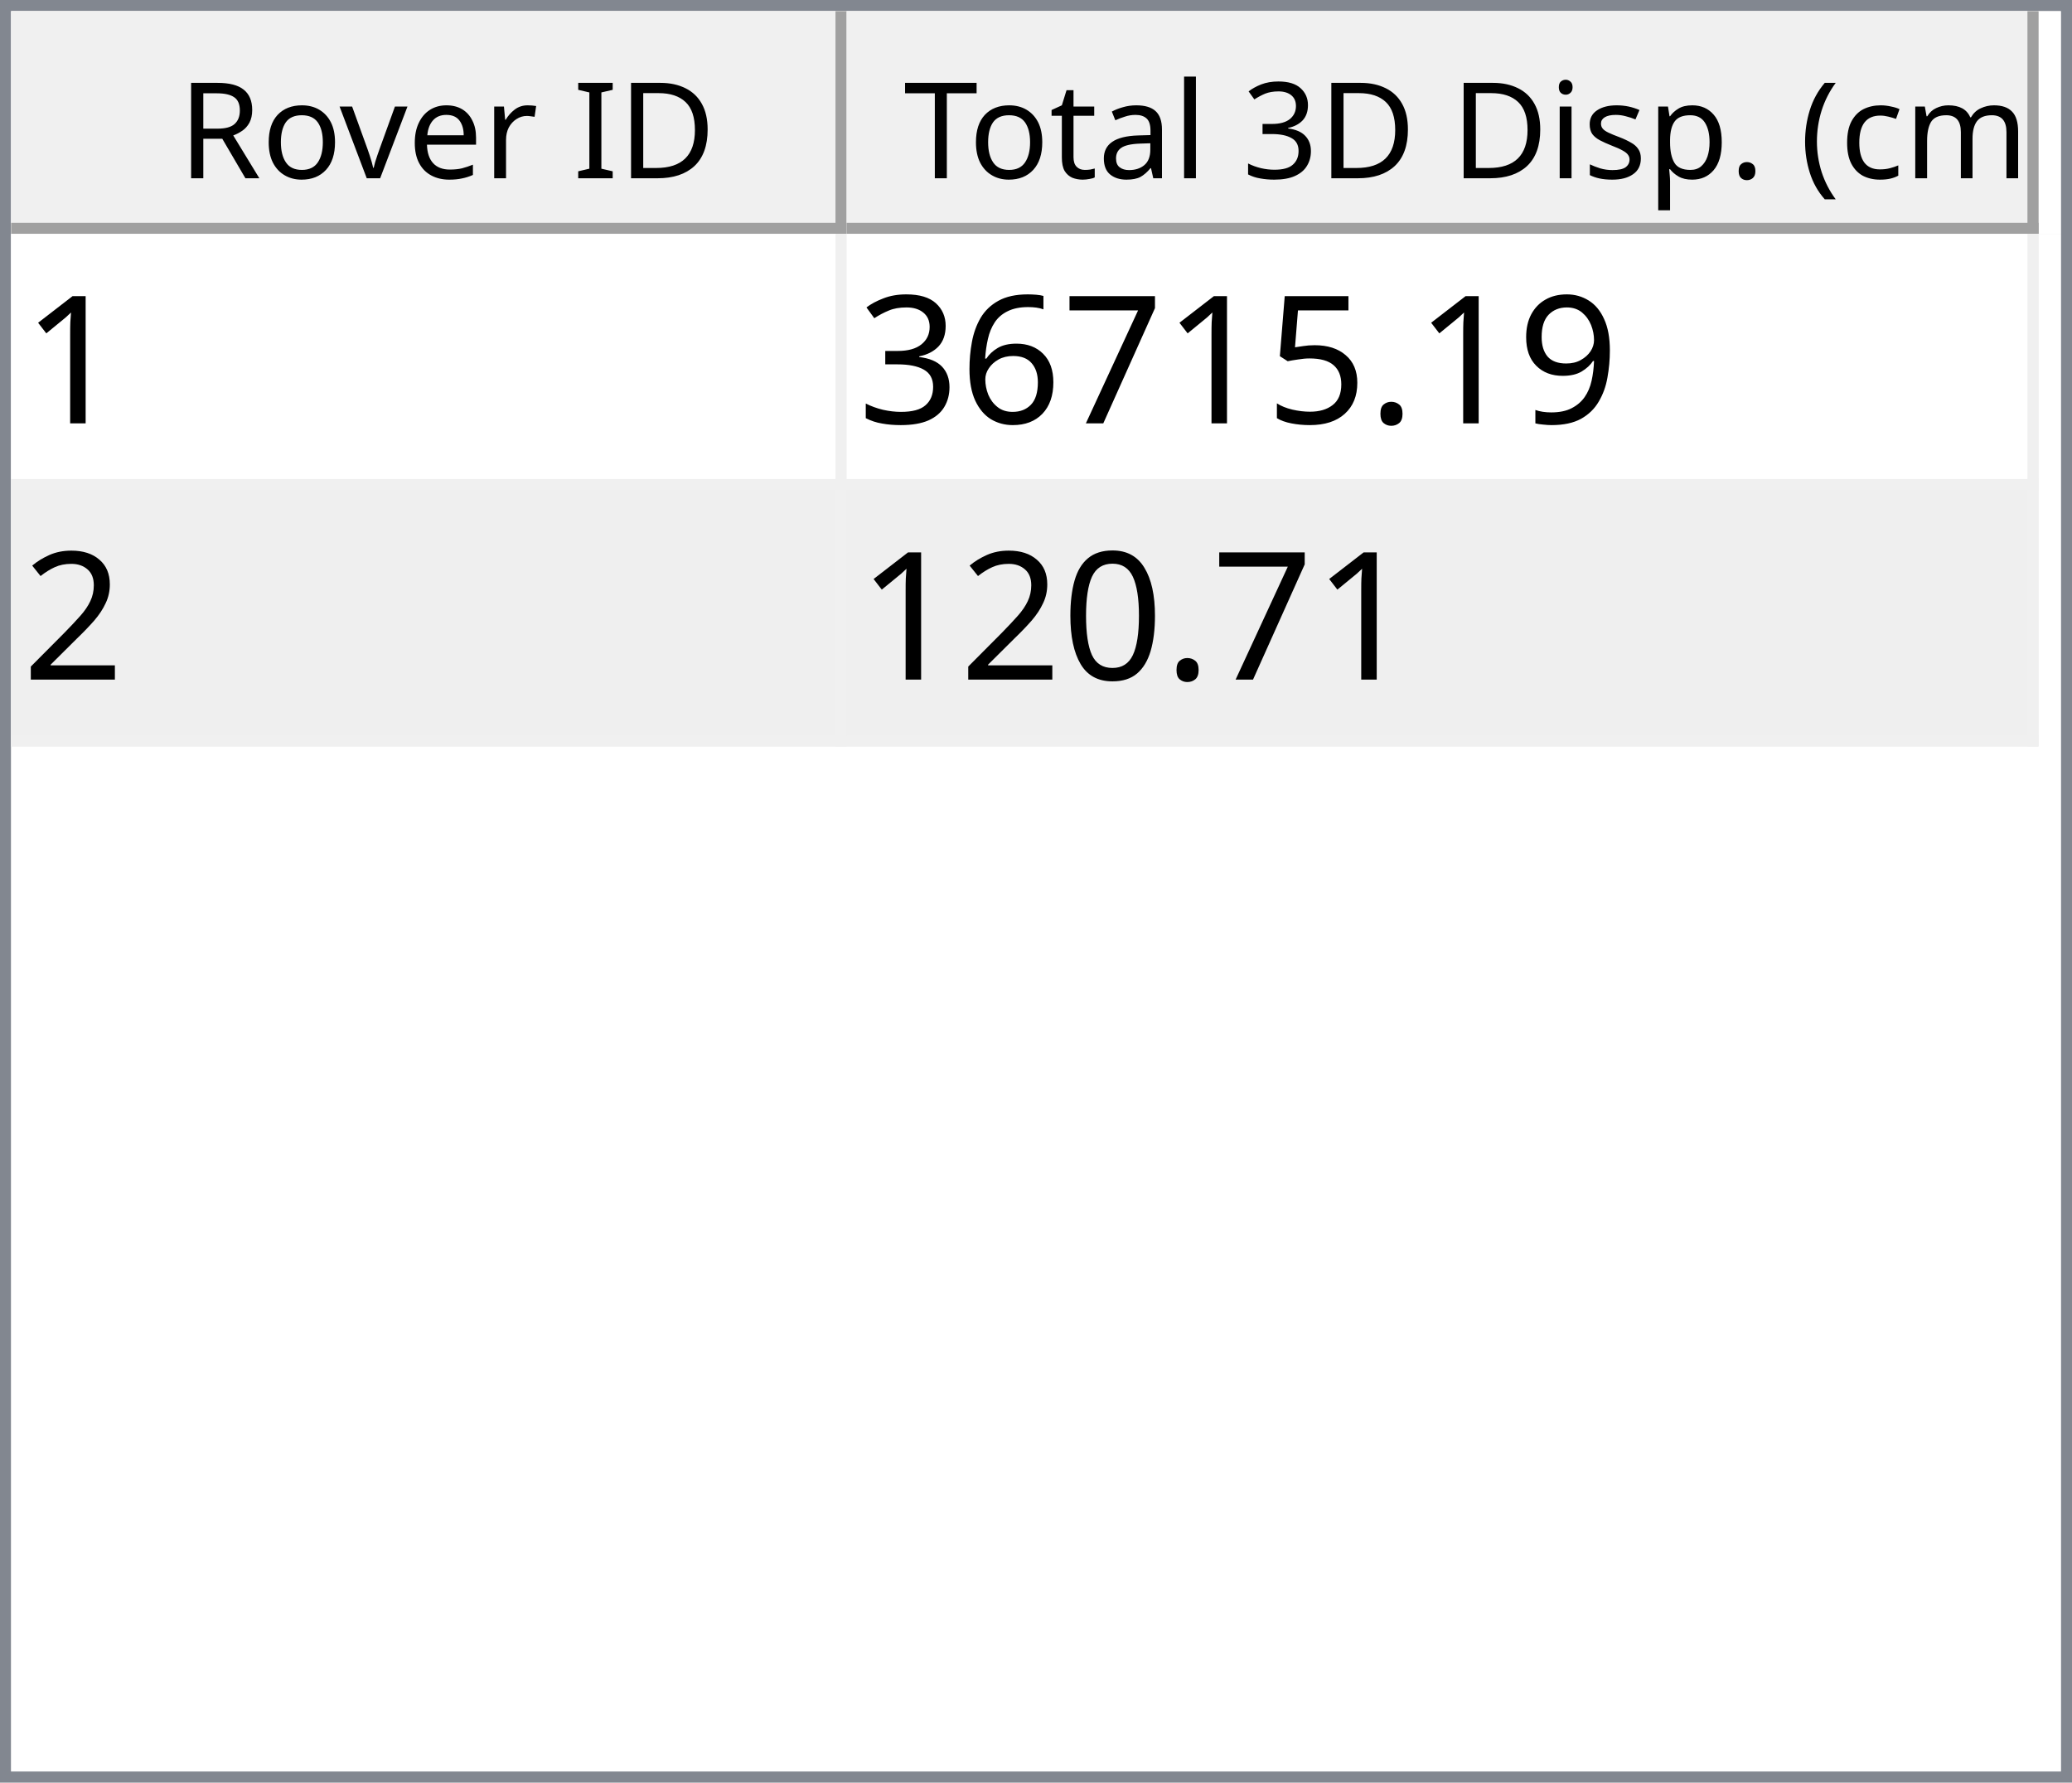
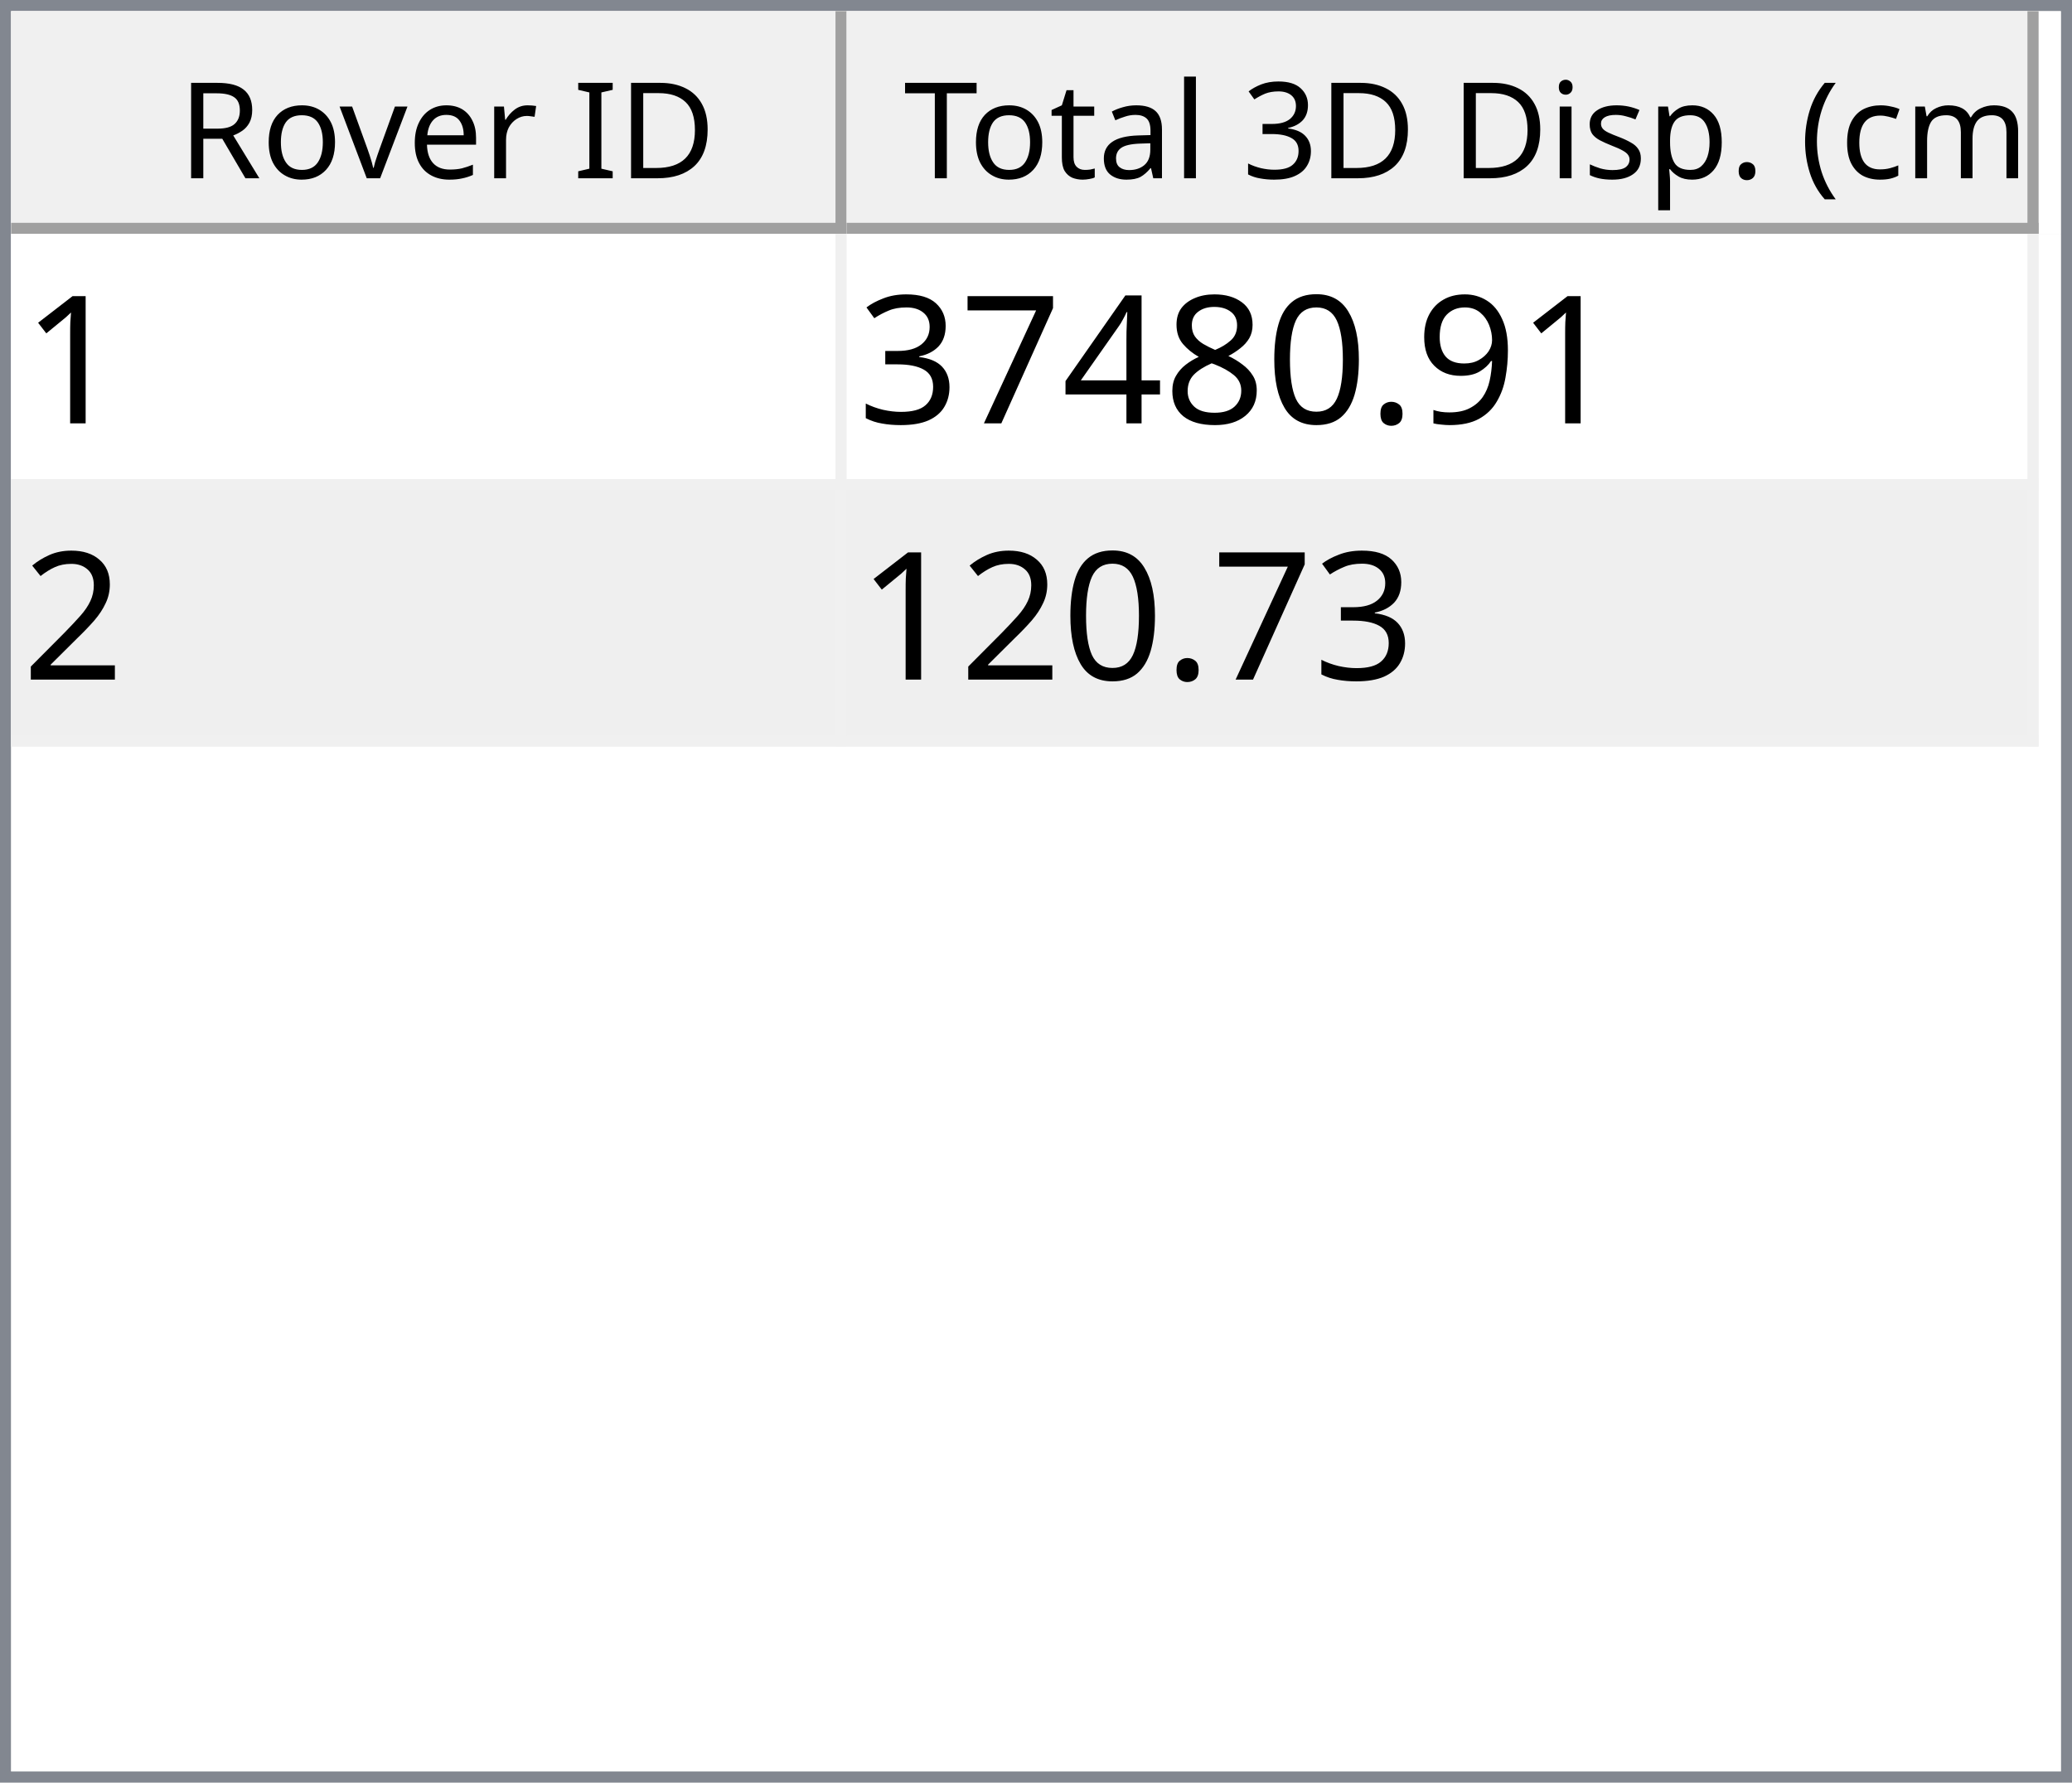
<svg xmlns="http://www.w3.org/2000/svg" style="fill-opacity:1; color-rendering:auto; color-interpolation:auto; text-rendering:auto; stroke:black; stroke-linecap:square; stroke-miterlimit:10; shape-rendering:auto; stroke-opacity:1; fill:black; stroke-dasharray:none; font-weight:normal; stroke-width:1; font-family:'Dialog'; font-style:normal; stroke-linejoin:miter; font-size:12px; stroke-dashoffset:0; image-rendering:auto;" width="186" height="160">
  <defs id="genericDefs" />
  <g>
    <defs id="defs1">
      <clipPath clipPathUnits="userSpaceOnUse" id="clipPath1">
        <path d="M0 0 L186 0 L186 160 L0 160 L0 0 Z" />
      </clipPath>
      <clipPath clipPathUnits="userSpaceOnUse" id="clipPath2">
        <path d="M0 0 L0 160 L186 160 L186 0 Z" />
      </clipPath>
      <clipPath clipPathUnits="userSpaceOnUse" id="clipPath3">
        <path d="M0 0 L0 20 L184 20 L184 0 Z" />
      </clipPath>
      <clipPath clipPathUnits="userSpaceOnUse" id="clipPath4">
        <path d="M0 0 L0 20 L75 20 L75 0 Z" />
      </clipPath>
      <clipPath clipPathUnits="userSpaceOnUse" id="clipPath5">
        <path d="M1 1 L1 19 L74 19 L74 1 Z" />
      </clipPath>
      <clipPath clipPathUnits="userSpaceOnUse" id="clipPath6">
        <path d="M0 0 L0 18 L73 18 L73 0 Z" />
      </clipPath>
      <clipPath clipPathUnits="userSpaceOnUse" id="clipPath7">
        <path d="M-0.5 -0.5 L-0.5 19.5 L74.5 19.5 L74.5 -0.5 Z" />
      </clipPath>
      <clipPath clipPathUnits="userSpaceOnUse" id="clipPath8">
        <path d="M0 0 L0 20 L107 20 L107 0 Z" />
      </clipPath>
      <clipPath clipPathUnits="userSpaceOnUse" id="clipPath9">
        <path d="M1 1 L1 19 L106 19 L106 1 Z" />
      </clipPath>
      <clipPath clipPathUnits="userSpaceOnUse" id="clipPath10">
        <path d="M0 0 L0 18 L105 18 L105 0 Z" />
      </clipPath>
      <clipPath clipPathUnits="userSpaceOnUse" id="clipPath11">
        <path d="M-0.5 -0.5 L-0.5 19.5 L106.5 19.5 L106.5 -0.5 Z" />
      </clipPath>
      <clipPath clipPathUnits="userSpaceOnUse" id="clipPath12">
        <path d="M0 0 L0 138 L184 138 L184 0 Z" />
      </clipPath>
      <clipPath clipPathUnits="userSpaceOnUse" id="clipPath13">
        <path d="M0 0 L0 46 L182 46 L182 0 Z" />
      </clipPath>
      <clipPath clipPathUnits="userSpaceOnUse" id="clipPath14">
        <path d="M-0.5 -0.5 L-0.5 45.5 L181.5 45.5 L181.5 -0.5 Z" />
      </clipPath>
      <clipPath clipPathUnits="userSpaceOnUse" id="clipPath15">
        <path d="M0 0 L0 22 L74 22 L74 0 Z" />
      </clipPath>
      <clipPath clipPathUnits="userSpaceOnUse" id="clipPath16">
        <path d="M0 0 L0 22 L106 22 L106 0 Z" />
      </clipPath>
      <font horiz-adv-x="64.551" id="font1">
        <font-face ascent="107.91" descent="25.098" units-per-em="100" style="font-style:normal; font-family:Segoe UI; font-weight:normal;" />
        <missing-glyph horiz-adv-x="64.551" d="M8.109 0 L8.109 68.266 L56.453 68.266 L56.453 0 L8.109 0 ZM15.328 7.234 L49.219 7.234 L49.219 61.031 L15.328 61.031 L15.328 7.234 Z" />
        <glyph unicode="D" horiz-adv-x="70.117" d="M9.188 0 L9.188 70.016 L28.516 70.016 Q65.531 70.016 65.531 35.891 Q65.531 19.672 55.25 9.836 Q44.969 0 27.734 0 L9.188 0 ZM17.391 62.594 L17.391 7.422 L27.828 7.422 Q41.609 7.422 49.273 14.797 Q56.938 22.172 56.938 35.688 Q56.938 62.594 28.328 62.594 L17.391 62.594 Z" />
        <glyph unicode="I" horiz-adv-x="26.611" d="M17.391 0 L9.188 0 L9.188 70.016 L17.391 70.016 L17.391 0 Z" />
        <glyph unicode=" " horiz-adv-x="27.393" d="" />
        <glyph unicode="r" horiz-adv-x="34.766" d="M34.188 41.891 Q32.078 43.5 28.125 43.5 Q23 43.5 19.555 38.672 Q16.109 33.844 16.109 25.484 L16.109 0 L8.109 0 L8.109 50 L16.109 50 L16.109 39.703 L16.312 39.703 Q18.016 44.969 21.531 47.922 Q25.047 50.875 29.391 50.875 Q32.516 50.875 34.188 50.203 L34.188 41.891 Z" />
        <glyph unicode="e" horiz-adv-x="52.295" d="M48.297 23 L12.984 23 Q13.188 14.656 17.484 10.109 Q21.781 5.562 29.297 5.562 Q37.75 5.562 44.828 11.141 L44.828 3.609 Q38.234 -1.172 27.391 -1.172 Q16.797 -1.172 10.742 5.641 Q4.688 12.453 4.688 24.812 Q4.688 36.469 11.305 43.82 Q17.922 51.172 27.734 51.172 Q37.547 51.172 42.922 44.828 Q48.297 38.484 48.297 27.203 L48.297 23 ZM40.094 29.781 Q40.047 36.719 36.75 40.578 Q33.453 44.438 27.594 44.438 Q21.922 44.438 17.969 40.383 Q14.016 36.328 13.094 29.781 L40.094 29.781 Z" />
        <glyph unicode="v" horiz-adv-x="47.9" d="M47.406 50 L27.484 0 L19.625 0 L0.688 50 L9.469 50 L22.172 13.672 Q23.578 9.672 23.922 6.688 L24.125 6.688 Q24.609 10.453 25.688 13.484 L38.969 50 L47.406 50 Z" />
        <glyph unicode="o" horiz-adv-x="58.594" d="M29 -1.172 Q17.922 -1.172 11.305 5.836 Q4.688 12.844 4.688 24.422 Q4.688 37.016 11.57 44.094 Q18.453 51.172 30.172 51.172 Q41.359 51.172 47.633 44.289 Q53.906 37.406 53.906 25.203 Q53.906 13.234 47.141 6.031 Q40.375 -1.172 29 -1.172 ZM29.594 44.438 Q21.875 44.438 17.383 39.188 Q12.891 33.938 12.891 24.703 Q12.891 15.828 17.43 10.695 Q21.969 5.562 29.594 5.562 Q37.359 5.562 41.531 10.594 Q45.703 15.625 45.703 24.906 Q45.703 34.281 41.531 39.359 Q37.359 44.438 29.594 44.438 Z" />
        <glyph unicode="R" horiz-adv-x="59.814" d="M59.375 0 L49.609 0 L37.891 19.625 Q36.281 22.359 34.766 24.289 Q33.25 26.219 31.664 27.438 Q30.078 28.656 28.25 29.219 Q26.422 29.781 24.125 29.781 L17.391 29.781 L17.391 0 L9.188 0 L9.188 70.016 L30.078 70.016 Q34.672 70.016 38.555 68.867 Q42.438 67.719 45.289 65.375 Q48.141 63.031 49.758 59.547 Q51.375 56.062 51.375 51.375 Q51.375 47.703 50.273 44.656 Q49.172 41.609 47.148 39.211 Q45.125 36.812 42.266 35.133 Q39.406 33.453 35.844 32.516 L35.844 32.328 Q37.594 31.547 38.891 30.547 Q40.188 29.547 41.359 28.18 Q42.531 26.812 43.68 25.078 Q44.828 23.344 46.234 21.047 L59.375 0 ZM17.391 62.594 L17.391 37.203 L28.516 37.203 Q31.594 37.203 34.203 38.133 Q36.812 39.062 38.719 40.797 Q40.625 42.531 41.703 45.047 Q42.781 47.562 42.781 50.688 Q42.781 56.297 39.141 59.445 Q35.5 62.594 28.609 62.594 L17.391 62.594 Z" />
        <glyph unicode=")" horiz-adv-x="30.176" d="M8.297 -15.922 L1.172 -15.922 Q16.406 2.344 16.406 26.812 Q16.406 51.469 1.078 70.016 L8.297 70.016 Q23.531 52.156 23.531 26.703 Q23.531 1.375 8.297 -15.922 Z" />
        <glyph unicode="m" horiz-adv-x="86.133" d="M79.109 0 L71.094 0 L71.094 28.719 Q71.094 37.016 68.531 40.727 Q65.969 44.438 59.906 44.438 Q54.781 44.438 51.195 39.75 Q47.609 35.062 47.609 28.516 L47.609 0 L39.594 0 L39.594 29.688 Q39.594 44.438 28.219 44.438 Q22.953 44.438 19.531 40.016 Q16.109 35.594 16.109 28.516 L16.109 0 L8.109 0 L8.109 50 L16.109 50 L16.109 42.094 L16.312 42.094 Q21.625 51.172 31.844 51.172 Q36.969 51.172 40.773 48.312 Q44.578 45.453 46 40.828 Q51.562 51.172 62.594 51.172 Q79.109 51.172 79.109 30.812 L79.109 0 Z" />
        <glyph unicode="c" horiz-adv-x="46.191" d="M42.188 2.297 Q36.422 -1.172 28.516 -1.172 Q17.828 -1.172 11.258 5.789 Q4.688 12.75 4.688 23.828 Q4.688 36.188 11.766 43.68 Q18.844 51.172 30.672 51.172 Q37.25 51.172 42.281 48.734 L42.281 40.531 Q36.719 44.438 30.375 44.438 Q22.703 44.438 17.797 38.945 Q12.891 33.453 12.891 24.516 Q12.891 15.719 17.508 10.641 Q22.125 5.562 29.891 5.562 Q36.422 5.562 42.188 9.906 L42.188 2.297 Z" />
        <glyph unicode="(" horiz-adv-x="30.176" d="M29.109 -15.922 L21.969 -15.922 Q6.844 1.375 6.844 26.703 Q6.844 52.156 21.969 70.016 L29.203 70.016 Q13.875 51.469 13.875 26.812 Q13.875 2.344 29.109 -15.922 Z" />
        <glyph unicode="." horiz-adv-x="21.68" d="M10.891 -1.078 Q8.641 -1.078 7.055 0.539 Q5.469 2.156 5.469 4.391 Q5.469 6.641 7.055 8.273 Q8.641 9.906 10.891 9.906 Q13.188 9.906 14.797 8.273 Q16.406 6.641 16.406 4.391 Q16.406 2.156 14.797 0.539 Q13.188 -1.078 10.891 -1.078 Z" />
        <glyph unicode="p" horiz-adv-x="58.789" d="M16.312 7.234 L16.109 7.234 L16.109 -23 L8.109 -23 L8.109 50 L16.109 50 L16.109 41.219 L16.312 41.219 Q22.219 51.172 33.594 51.172 Q43.266 51.172 48.688 44.461 Q54.109 37.75 54.109 26.469 Q54.109 13.922 48 6.375 Q41.891 -1.172 31.297 -1.172 Q21.578 -1.172 16.312 7.234 ZM16.109 27.391 L16.109 20.406 Q16.109 14.203 20.141 9.883 Q24.172 5.562 30.375 5.562 Q37.641 5.562 41.773 11.133 Q45.906 16.703 45.906 26.609 Q45.906 34.969 42.047 39.703 Q38.188 44.438 31.594 44.438 Q24.609 44.438 20.359 39.578 Q16.109 34.719 16.109 27.391 Z" />
        <glyph unicode="s" horiz-adv-x="42.432" d="M5.078 1.812 L5.078 10.406 Q11.625 5.562 19.484 5.562 Q30.031 5.562 30.031 12.594 Q30.031 14.594 29.125 15.992 Q28.219 17.391 26.68 18.461 Q25.141 19.531 23.07 20.383 Q21 21.234 18.609 22.172 Q15.281 23.484 12.766 24.828 Q10.25 26.172 8.57 27.859 Q6.891 29.547 6.031 31.695 Q5.172 33.844 5.172 36.719 Q5.172 40.234 6.789 42.945 Q8.406 45.656 11.086 47.484 Q13.766 49.312 17.211 50.242 Q20.656 51.172 24.312 51.172 Q30.812 51.172 35.938 48.922 L35.938 40.828 Q30.422 44.438 23.25 44.438 Q21 44.438 19.195 43.922 Q17.391 43.406 16.094 42.477 Q14.797 41.547 14.086 40.258 Q13.375 38.969 13.375 37.406 Q13.375 35.453 14.086 34.133 Q14.797 32.812 16.164 31.789 Q17.531 30.766 19.484 29.938 Q21.438 29.109 23.922 28.125 Q27.25 26.859 29.883 25.516 Q32.516 24.172 34.375 22.484 Q36.234 20.797 37.234 18.602 Q38.234 16.406 38.234 13.375 Q38.234 9.672 36.602 6.938 Q34.969 4.203 32.234 2.398 Q29.5 0.594 25.93 -0.289 Q22.359 -1.172 18.453 -1.172 Q10.75 -1.172 5.078 1.812 Z" />
        <glyph unicode="i" horiz-adv-x="24.219" d="M12.203 62.703 Q10.062 62.703 8.547 64.164 Q7.031 65.625 7.031 67.875 Q7.031 70.125 8.547 71.609 Q10.062 73.094 12.203 73.094 Q14.406 73.094 15.945 71.609 Q17.484 70.125 17.484 67.875 Q17.484 65.719 15.945 64.211 Q14.406 62.703 12.203 62.703 ZM16.109 0 L8.109 0 L8.109 50 L16.109 50 L16.109 0 Z" />
        <glyph unicode="3" horiz-adv-x="53.906" d="M46.531 19.828 Q46.531 15.094 44.75 11.211 Q42.969 7.328 39.719 4.57 Q36.469 1.812 31.93 0.297 Q27.391 -1.219 21.922 -1.219 Q11.922 -1.219 6 2.594 L6 11.188 Q13.094 5.609 22.219 5.609 Q25.875 5.609 28.828 6.539 Q31.781 7.469 33.906 9.227 Q36.031 10.984 37.18 13.477 Q38.328 15.969 38.328 19.094 Q38.328 32.812 18.797 32.812 L12.984 32.812 L12.984 39.594 L18.5 39.594 Q35.797 39.594 35.797 52.484 Q35.797 64.406 22.609 64.406 Q15.188 64.406 8.688 59.422 L8.688 67.188 Q15.375 71.188 24.609 71.188 Q29 71.188 32.57 69.969 Q36.141 68.75 38.68 66.555 Q41.219 64.359 42.609 61.281 Q44 58.203 44 54.5 Q44 40.672 30.031 36.719 L30.031 36.531 Q33.594 36.141 36.625 34.797 Q39.656 33.453 41.852 31.305 Q44.047 29.156 45.289 26.25 Q46.531 23.344 46.531 19.828 Z" />
        <glyph unicode="l" horiz-adv-x="24.219" d="M16.109 0 L8.109 0 L8.109 74.031 L16.109 74.031 L16.109 0 Z" />
        <glyph unicode="a" horiz-adv-x="50.879" d="M43.891 0 L35.891 0 L35.891 7.812 L35.688 7.812 Q30.469 -1.172 20.312 -1.172 Q12.844 -1.172 8.617 2.781 Q4.391 6.734 4.391 13.281 Q4.391 27.297 20.906 29.594 L35.891 31.688 Q35.891 44.438 25.594 44.438 Q16.547 44.438 9.281 38.281 L9.281 46.484 Q16.656 51.172 26.266 51.172 Q43.891 51.172 43.891 32.516 L43.891 0 ZM35.891 25.297 L23.828 23.641 Q18.266 22.859 15.43 20.875 Q12.594 18.891 12.594 13.875 Q12.594 10.203 15.211 7.883 Q17.828 5.562 22.172 5.562 Q28.125 5.562 32.008 9.742 Q35.891 13.922 35.891 20.312 L35.891 25.297 Z" />
        <glyph unicode="t" horiz-adv-x="33.887" d="M31.297 0.484 Q28.469 -1.078 23.828 -1.078 Q10.688 -1.078 10.688 13.578 L10.688 43.172 L2.094 43.172 L2.094 50 L10.688 50 L10.688 62.203 L18.703 64.797 L18.703 50 L31.297 50 L31.297 43.172 L18.703 43.172 L18.703 14.984 Q18.703 9.969 20.414 7.82 Q22.125 5.672 26.078 5.672 Q29.109 5.672 31.297 7.328 L31.297 0.484 Z" />
        <glyph unicode="T" horiz-adv-x="52.393" d="M50.594 62.594 L30.375 62.594 L30.375 0 L22.172 0 L22.172 62.594 L2 62.594 L2 70.016 L50.594 70.016 L50.594 62.594 Z" />
      </font>
      <font horiz-adv-x="75.0" id="font2">
        <font-face ascent="100.537" descent="21.973" units-per-em="100" style="font-style:normal; font-family:sans-serif; font-weight:normal;" />
        <missing-glyph horiz-adv-x="75.0" d="M12.5 0 L12.5 62.5 L62.5 62.5 L62.5 0 L12.5 0 ZM14.062 1.562 L60.938 1.562 L60.938 60.938 L14.062 60.938 L14.062 1.562 Z" />
        <glyph unicode="1" horiz-adv-x="55.615" d="M37.25 0 L28.469 0 L28.469 56 Q25.297 52.984 20.141 49.953 Q14.984 46.922 10.891 45.406 L10.891 53.906 Q18.266 57.375 23.781 62.305 Q29.297 67.234 31.594 71.875 L37.25 71.875 L37.25 0 Z" />
        <glyph unicode="9" horiz-adv-x="55.615" d="M5.469 16.547 L13.922 17.328 Q14.984 11.375 18.016 8.688 Q21.047 6 25.781 6 Q29.828 6 32.883 7.859 Q35.938 9.719 37.891 12.82 Q39.844 15.922 41.164 21.195 Q42.484 26.469 42.484 31.938 Q42.484 32.516 42.438 33.688 Q39.797 29.5 35.234 26.883 Q30.672 24.266 25.344 24.266 Q16.453 24.266 10.305 30.711 Q4.156 37.156 4.156 47.703 Q4.156 58.594 10.578 65.234 Q17 71.875 26.656 71.875 Q33.641 71.875 39.43 68.117 Q45.219 64.359 48.219 57.398 Q51.219 50.438 51.219 37.25 Q51.219 23.531 48.242 15.406 Q45.266 7.281 39.383 3.031 Q33.5 -1.219 25.594 -1.219 Q17.188 -1.219 11.867 3.445 Q6.547 8.109 5.469 16.547 ZM41.453 48.141 Q41.453 55.719 37.43 60.156 Q33.406 64.594 27.734 64.594 Q21.875 64.594 17.531 59.812 Q13.188 55.031 13.188 47.406 Q13.188 40.578 17.312 36.305 Q21.438 32.031 27.484 32.031 Q33.594 32.031 37.523 36.305 Q41.453 40.578 41.453 48.141 Z" />
        <glyph unicode="." horiz-adv-x="27.783" d="M9.078 0 L9.078 10.016 L19.094 10.016 L19.094 0 L9.078 0 Z" />
-         <glyph unicode="5" horiz-adv-x="55.615" d="M4.156 18.75 L13.375 19.531 Q14.406 12.797 18.141 9.398 Q21.875 6 27.156 6 Q33.5 6 37.891 10.789 Q42.281 15.578 42.281 23.484 Q42.281 31 38.062 35.352 Q33.844 39.703 27 39.703 Q22.75 39.703 19.336 37.773 Q15.922 35.844 13.969 32.766 L5.719 33.844 L12.641 70.609 L48.25 70.609 L48.25 62.203 L19.672 62.203 L15.828 42.969 Q22.266 47.469 29.344 47.469 Q38.719 47.469 45.164 40.969 Q51.609 34.469 51.609 24.266 Q51.609 14.547 45.953 7.469 Q39.062 -1.219 27.156 -1.219 Q17.391 -1.219 11.211 4.25 Q5.031 9.719 4.156 18.75 Z" />
+         <glyph unicode="0" horiz-adv-x="55.615" d="M4.156 35.297 Q4.156 48 6.766 55.742 Q9.375 63.484 14.523 67.68 Q19.672 71.875 27.484 71.875 Q33.25 71.875 37.594 69.555 Q41.938 67.234 44.773 62.867 Q47.609 58.5 49.219 52.227 Q50.828 45.953 50.828 35.297 Q50.828 22.703 48.242 14.969 Q45.656 7.234 40.508 3.008 Q35.359 -1.219 27.484 -1.219 Q17.141 -1.219 11.234 6.203 Q4.156 15.141 4.156 35.297 ZM13.188 35.297 Q13.188 17.672 17.312 11.836 Q21.438 6 27.484 6 Q33.547 6 37.672 11.859 Q41.797 17.719 41.797 35.297 Q41.797 52.984 37.672 58.789 Q33.547 64.594 27.391 64.594 Q21.344 64.594 17.719 59.469 Q13.188 52.938 13.188 35.297 Z" />
+         <glyph unicode="8" horiz-adv-x="55.615" d="M17.672 38.812 Q12.203 40.828 9.57 44.539 Q6.938 48.25 6.938 53.422 Q6.938 61.234 12.555 66.555 Q18.172 71.875 27.484 71.875 Q36.859 71.875 42.578 66.43 Q48.297 60.984 48.297 53.172 Q48.297 48.188 45.68 44.508 Q43.062 40.828 37.75 38.812 Q44.344 36.672 47.781 31.883 Q51.219 27.094 51.219 20.453 Q51.219 11.281 44.727 5.031 Q38.234 -1.219 27.641 -1.219 Q17.047 -1.219 10.547 5.055 Q4.047 11.328 4.047 20.703 Q4.047 27.688 7.594 32.398 Q11.141 37.109 17.672 38.812 ZM15.922 53.719 Q15.922 48.641 19.195 45.414 Q22.469 42.188 27.688 42.188 Q32.766 42.188 36.016 45.383 Q39.266 48.578 39.266 53.219 Q39.266 58.062 35.914 61.359 Q32.562 64.656 27.594 64.656 Q22.562 64.656 19.242 61.43 Q15.922 58.203 15.922 53.719 ZM13.094 20.656 Q13.094 16.891 14.875 13.375 Q16.656 9.859 20.172 7.93 Q23.688 6 27.734 6 Q34.031 6 38.133 10.055 Q42.234 14.109 42.234 20.359 Q42.234 26.703 38.016 30.859 Q33.797 35.016 27.438 35.016 Q21.234 35.016 17.164 30.914 Q13.094 26.812 13.094 20.656 Z" />
+         <glyph unicode="4" horiz-adv-x="55.615" d="M32.328 0 L32.328 17.141 L1.266 17.141 L1.266 25.203 L33.938 71.578 L41.109 71.578 L41.109 25.203 L50.781 25.203 L50.781 17.141 L41.109 17.141 L41.109 0 L32.328 0 ZM32.328 25.203 L32.328 57.469 L9.906 25.203 L32.328 25.203 Z" />
        <glyph unicode="7" horiz-adv-x="55.615" d="M4.734 62.203 L4.734 70.656 L51.078 70.656 L51.078 63.812 Q44.234 56.547 37.523 44.484 Q30.812 32.422 27.156 19.672 Q24.516 10.688 23.781 0 L14.75 0 Q14.891 8.453 18.062 20.414 Q21.234 32.375 27.172 43.484 Q33.109 54.594 39.797 62.203 L4.734 62.203 Z" />
-         <glyph unicode="6" horiz-adv-x="55.615" d="M49.75 54.047 L41.016 53.375 Q39.844 58.547 37.703 60.891 Q34.125 64.656 28.906 64.656 Q24.703 64.656 21.531 62.312 Q17.391 59.281 14.992 53.469 Q12.594 47.656 12.5 36.922 Q15.672 41.75 20.266 44.094 Q24.859 46.438 29.891 46.438 Q38.672 46.438 44.852 39.969 Q51.031 33.5 51.031 23.25 Q51.031 16.5 48.125 10.719 Q45.219 4.938 40.141 1.859 Q35.062 -1.219 28.609 -1.219 Q17.625 -1.219 10.695 6.859 Q3.766 14.938 3.766 33.5 Q3.766 54.25 11.422 63.672 Q18.109 71.875 29.438 71.875 Q37.891 71.875 43.289 67.141 Q48.688 62.406 49.75 54.047 ZM13.875 23.188 Q13.875 18.656 15.797 14.508 Q17.719 10.359 21.188 8.18 Q24.656 6 28.469 6 Q34.031 6 38.039 10.492 Q42.047 14.984 42.047 22.703 Q42.047 30.125 38.086 34.398 Q34.125 38.672 28.125 38.672 Q22.172 38.672 18.023 34.398 Q13.875 30.125 13.875 23.188 Z" />
        <glyph unicode="3" horiz-adv-x="55.615" d="M4.203 18.891 L12.984 20.062 Q14.5 12.594 18.141 9.297 Q21.781 6 27 6 Q33.203 6 37.477 10.297 Q41.75 14.594 41.75 20.953 Q41.75 27 37.797 30.93 Q33.844 34.859 27.734 34.859 Q25.25 34.859 21.531 33.891 L22.516 41.609 Q23.391 41.5 23.922 41.5 Q29.547 41.5 34.039 44.43 Q38.531 47.359 38.531 53.469 Q38.531 58.297 35.258 61.477 Q31.984 64.656 26.812 64.656 Q21.688 64.656 18.266 61.43 Q14.844 58.203 13.875 51.766 L5.078 53.328 Q6.688 62.156 12.398 67.016 Q18.109 71.875 26.609 71.875 Q32.469 71.875 37.398 69.359 Q42.328 66.844 44.945 62.5 Q47.562 58.156 47.562 53.266 Q47.562 48.641 45.07 44.828 Q42.578 41.016 37.703 38.766 Q44.047 37.312 47.562 32.695 Q51.078 28.078 51.078 21.141 Q51.078 11.766 44.242 5.25 Q37.406 -1.266 26.953 -1.266 Q17.531 -1.266 11.305 4.352 Q5.078 9.969 4.203 18.891 Z" />
        <glyph unicode="2" horiz-adv-x="55.615" d="M50.344 8.453 L50.344 0 L3.031 0 Q2.938 3.172 4.047 6.109 Q5.859 10.938 9.836 15.625 Q13.812 20.312 21.344 26.469 Q33.016 36.031 37.117 41.625 Q41.219 47.219 41.219 52.203 Q41.219 57.422 37.477 61.008 Q33.734 64.594 27.734 64.594 Q21.391 64.594 17.578 60.789 Q13.766 56.984 13.719 50.25 L4.688 51.172 Q5.609 61.281 11.664 66.578 Q17.719 71.875 27.938 71.875 Q38.234 71.875 44.242 66.164 Q50.25 60.453 50.25 52 Q50.25 47.703 48.492 43.555 Q46.734 39.406 42.656 34.812 Q38.578 30.219 29.109 22.219 Q21.188 15.578 18.945 13.211 Q16.703 10.844 15.234 8.453 L50.344 8.453 Z" />
-         <glyph unicode="0" horiz-adv-x="55.615" d="M4.156 35.297 Q4.156 48 6.766 55.742 Q9.375 63.484 14.523 67.68 Q19.672 71.875 27.484 71.875 Q33.25 71.875 37.594 69.555 Q41.938 67.234 44.773 62.867 Q47.609 58.5 49.219 52.227 Q50.828 45.953 50.828 35.297 Q50.828 22.703 48.242 14.969 Q45.656 7.234 40.508 3.008 Q35.359 -1.219 27.484 -1.219 Q17.141 -1.219 11.234 6.203 Q4.156 15.141 4.156 35.297 ZM13.188 35.297 Q13.188 17.672 17.312 11.836 Q21.438 6 27.484 6 Q33.547 6 37.672 11.859 Q41.797 17.719 41.797 35.297 Q41.797 52.984 37.672 58.789 Q33.547 64.594 27.391 64.594 Q21.344 64.594 17.719 59.469 Q13.188 52.938 13.188 35.297 Z" />
      </font>
    </defs>
    <g style="fill:white; stroke:white;">
      <rect x="0" y="0" width="186" style="clip-path:url(#clipPath1); stroke:none;" height="160" />
    </g>
    <g style="fill:white; text-rendering:optimizeSpeed; color-rendering:optimizeSpeed; image-rendering:optimizeSpeed; shape-rendering:crispEdges; stroke:white; color-interpolation:sRGB;">
      <rect x="0" width="186" height="160" y="0" style="stroke:none;" />
      <path style="stroke:none;" d="M0 160 L186 160 L186 0 L0 0 Z" />
    </g>
    <g style="fill:rgb(240,240,240); font-family:'Segoe UI'; stroke:rgb(240,240,240);">
      <rect x="0" y="0" width="186" style="clip-path:url(#clipPath2); stroke:none;" height="160" />
    </g>
    <g style="fill:rgb(130,135,144); font-family:'Segoe UI'; stroke:rgb(130,135,144);">
      <path d="M0 0 L186 0 L186 160 L0 160 L0 0 ZM1 1 L185 1 L185 159 L1 159 L1 1 Z" style="fill-rule:evenodd; clip-path:url(#clipPath2); stroke:none;" />
    </g>
    <g style="fill:white; font-family:'Segoe UI'; stroke:white;" transform="translate(1,1)">
      <rect x="0" y="0" width="184" style="clip-path:url(#clipPath3); stroke:none;" height="20" />
    </g>
    <g style="fill:rgb(240,240,240); font-family:'Segoe UI'; stroke:rgb(240,240,240);" transform="translate(1,1)">
      <rect x="0" y="0" width="75" style="clip-path:url(#clipPath4); stroke:none;" height="20" />
    </g>
    <g style="font-family:'Segoe UI';" transform="translate(2,2)">
      <text x="14" xml:space="preserve" y="14" style="clip-path:url(#clipPath6); stroke:none;">Rover ID</text>
    </g>
    <g style="fill:rgb(160,160,160); font-family:'Segoe UI'; stroke:rgb(160,160,160); stroke-linejoin:bevel;" transform="translate(1.5,1.5)">
      <line x1="74" x2="74" y1="0" style="fill:none; clip-path:url(#clipPath7);" y2="19" />
    </g>
    <g style="fill:rgb(160,160,160); font-family:'Segoe UI'; stroke:rgb(160,160,160); stroke-linejoin:bevel;" transform="matrix(1,0,0,1,1,1) translate(0.5,0.5)">
      <line x1="0" x2="74" y1="19" style="fill:none; clip-path:url(#clipPath7);" y2="19" />
    </g>
    <g style="fill:rgb(240,240,240); font-family:'Segoe UI'; stroke:rgb(240,240,240);" transform="translate(76,1)">
      <rect x="0" y="0" width="107" style="clip-path:url(#clipPath8); stroke:none;" height="20" />
    </g>
    <g style="font-family:'Segoe UI';" transform="translate(77,2)">
      <text x="1" xml:space="preserve" y="14" style="clip-path:url(#clipPath10); stroke:none;"> Total 3D Disp. (cm)</text>
    </g>
    <g style="fill:rgb(160,160,160); font-family:'Segoe UI'; stroke:rgb(160,160,160); stroke-linejoin:bevel;" transform="translate(76.5,1.5)">
      <line x1="106" x2="106" y1="0" style="fill:none; clip-path:url(#clipPath11);" y2="19" />
    </g>
    <g style="fill:rgb(160,160,160); font-family:'Segoe UI'; stroke:rgb(160,160,160); stroke-linejoin:bevel;" transform="matrix(1,0,0,1,76,1) translate(0.5,0.5)">
      <line x1="0" x2="106" y1="19" style="fill:none; clip-path:url(#clipPath11);" y2="19" />
    </g>
    <g style="fill:white; font-family:'Segoe UI'; stroke:white;" transform="translate(1,21)">
      <rect x="0" y="0" width="184" style="clip-path:url(#clipPath12); stroke:none;" height="138" />
    </g>
    <g style="fill:rgb(240,240,240); font-size:16px; font-family:sans-serif; stroke:rgb(240,240,240);" transform="translate(1,21)">
      <rect x="0" y="0" width="182" style="clip-path:url(#clipPath13); stroke:none;" height="46" />
      <line transform="translate(0.5,0.5)" x1="0" x2="181" y1="22" style="clip-path:url(#clipPath14); fill:none; stroke-linejoin:bevel;" y2="22" />
    </g>
    <g transform="matrix(1,0,0,1,1,21) translate(0.5,0.5)" style="fill:rgb(240,240,240); font-size:16px; font-family:sans-serif; stroke:rgb(240,240,240); stroke-linejoin:bevel;">
      <line x1="0" x2="181" y1="45" style="fill:none; clip-path:url(#clipPath14);" y2="45" />
    </g>
    <g transform="matrix(1,0,0,1,1,21) translate(0.5,0.5)" style="fill:rgb(240,240,240); font-size:16px; font-family:sans-serif; stroke:rgb(240,240,240); stroke-linejoin:bevel;">
      <line x1="74" x2="74" y1="0" style="fill:none; clip-path:url(#clipPath14);" y2="45" />
    </g>
    <g transform="matrix(1,0,0,1,1,21) translate(0.5,0.5)" style="fill:rgb(240,240,240); font-size:16px; font-family:sans-serif; stroke:rgb(240,240,240); stroke-linejoin:bevel;">
      <line x1="181" x2="181" y1="0" style="fill:none; clip-path:url(#clipPath14);" y2="45" />
    </g>
    <g style="fill:white; font-size:16px; font-family:sans-serif; stroke:white;" transform="matrix(1,0,0,1,1,21)">
      <rect x="0" y="0" width="74" style="clip-path:url(#clipPath15); stroke:none;" height="22" />
      <text x="1" y="17" style="fill:black; clip-path:url(#clipPath15); stroke:none;" xml:space="preserve">1</text>
    </g>
    <g style="fill:white; font-size:16px; font-family:sans-serif; stroke:white;" transform="matrix(1,0,0,1,1,21) translate(75,0)">
      <rect x="0" y="0" width="106" style="clip-path:url(#clipPath16); stroke:none;" height="22" />
-       <text x="1" y="17" style="fill:black; clip-path:url(#clipPath16); stroke:none;" xml:space="preserve">36715.19</text>
+       <text x="1" y="17" style="fill:black; clip-path:url(#clipPath16); stroke:none;" xml:space="preserve">37480.91</text>
    </g>
    <g style="fill:rgb(239,239,239); font-size:16px; font-family:sans-serif; stroke:rgb(239,239,239);" transform="matrix(1,0,0,1,1,21) translate(0,23)">
      <rect x="0" y="0" width="74" style="clip-path:url(#clipPath15); stroke:none;" height="22" />
      <text x="1" y="17" style="fill:black; clip-path:url(#clipPath15); stroke:none;" xml:space="preserve">2</text>
    </g>
    <g style="fill:rgb(239,239,239); font-size:16px; font-family:sans-serif; stroke:rgb(239,239,239);" transform="matrix(1,0,0,1,1,21) translate(75,23)">
      <rect x="0" y="0" width="106" style="clip-path:url(#clipPath16); stroke:none;" height="22" />
-       <text x="1" y="17" style="fill:black; clip-path:url(#clipPath16); stroke:none;" xml:space="preserve">120.71</text>
+       <text x="1" y="17" style="fill:black; clip-path:url(#clipPath16); stroke:none;" xml:space="preserve">120.73</text>
    </g>
  </g>
</svg>
